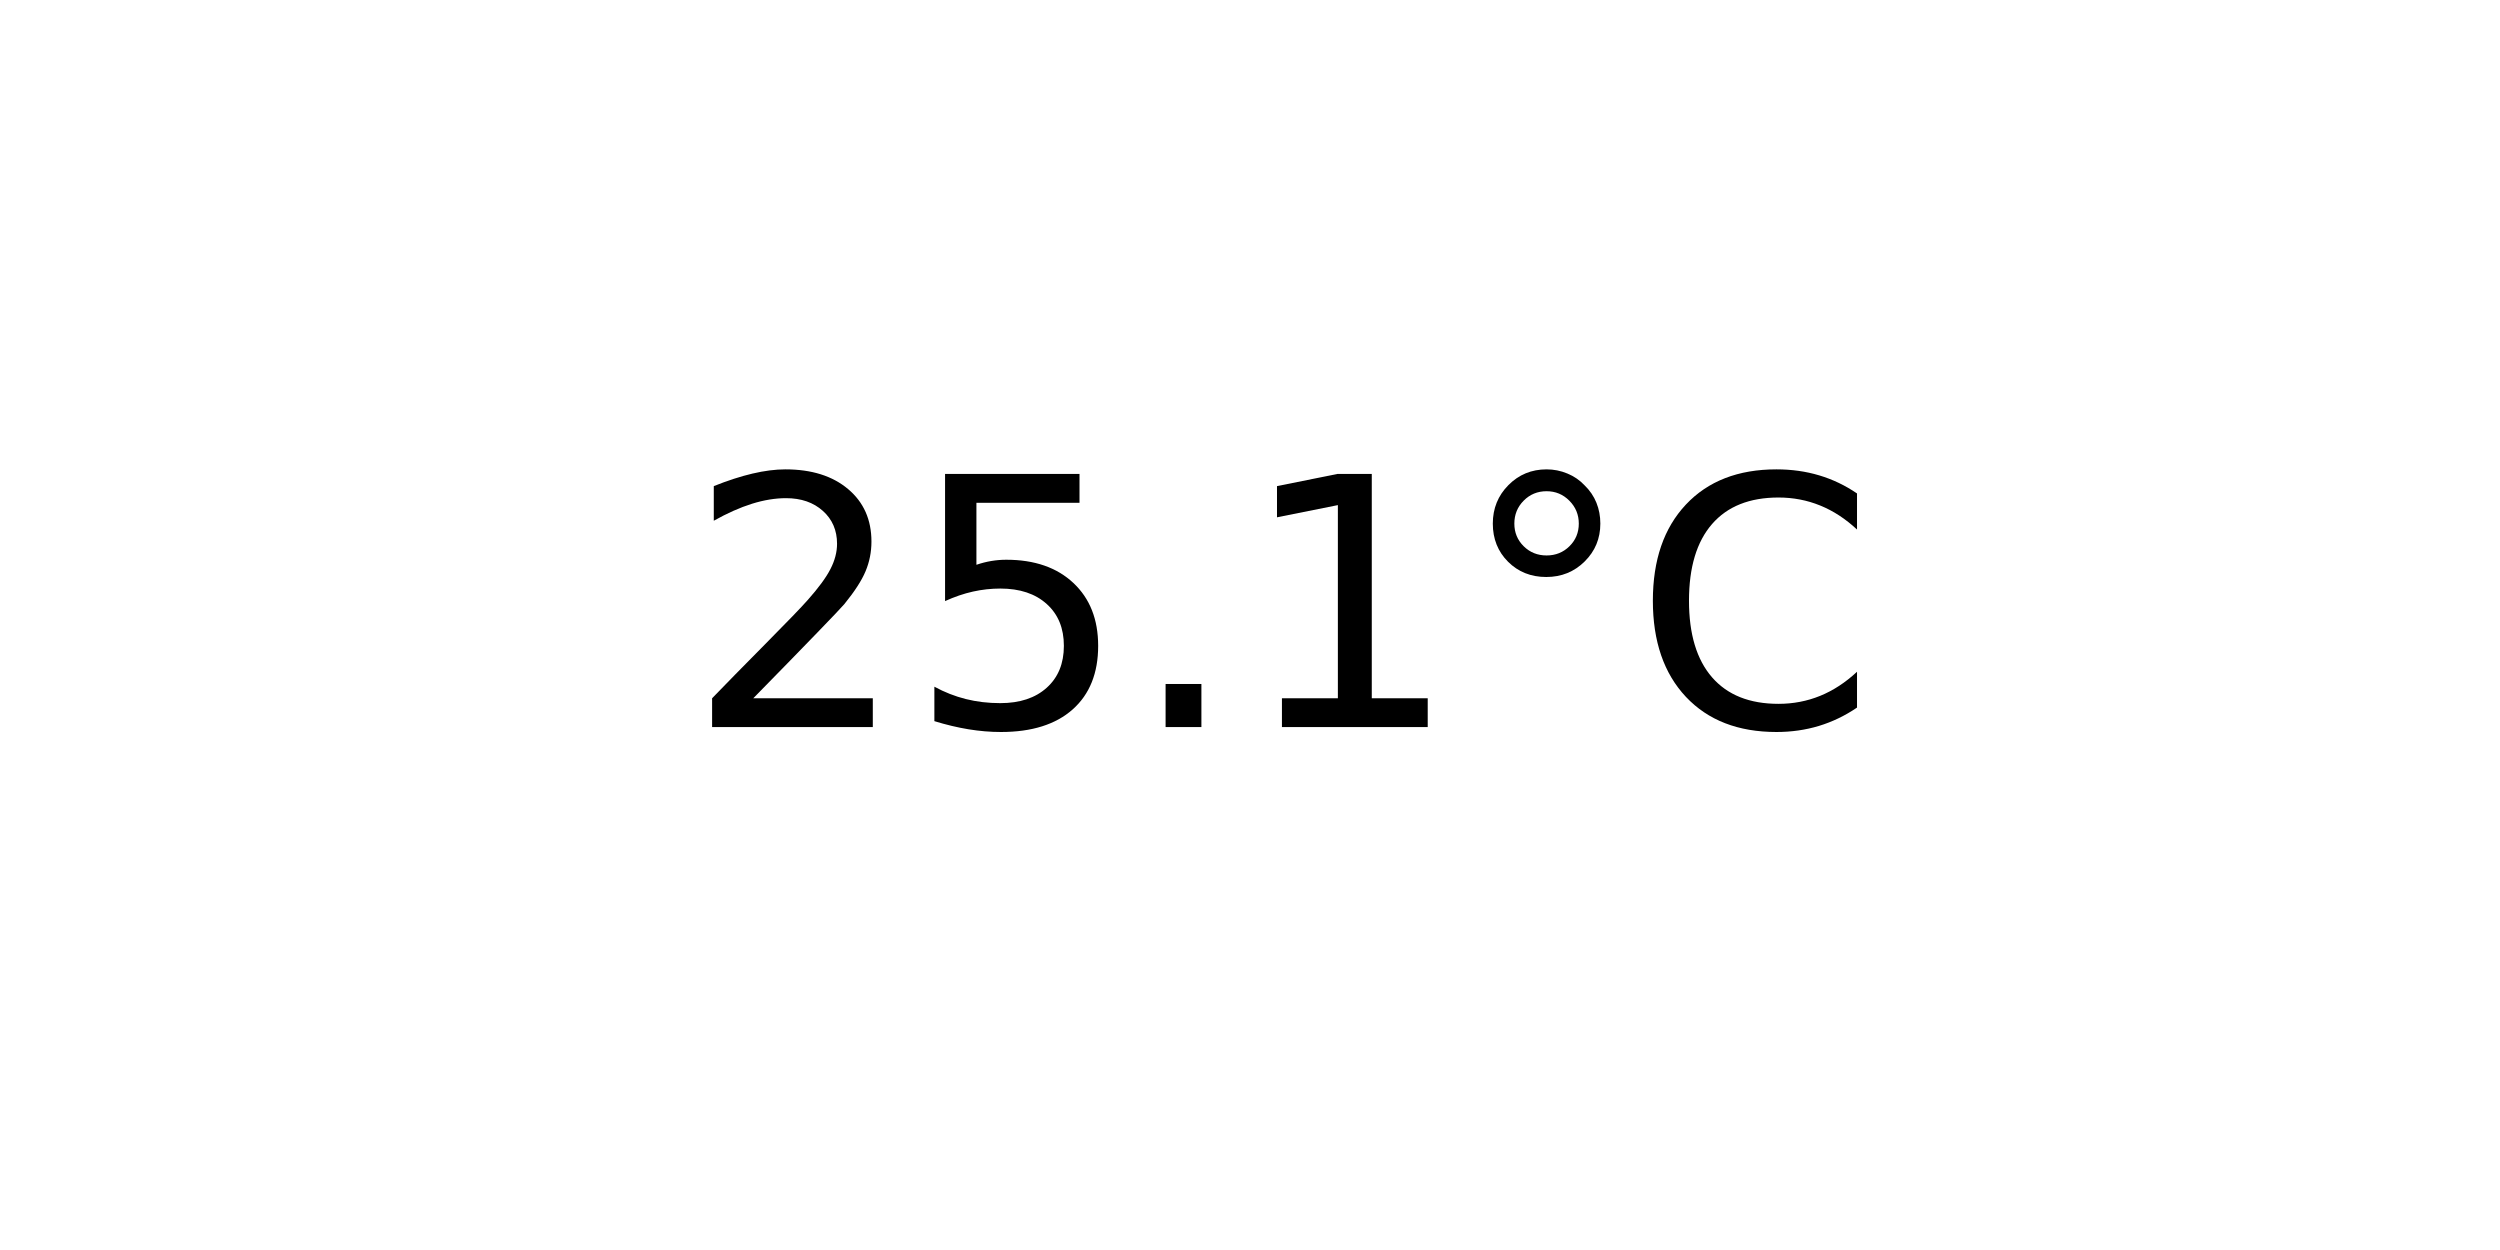
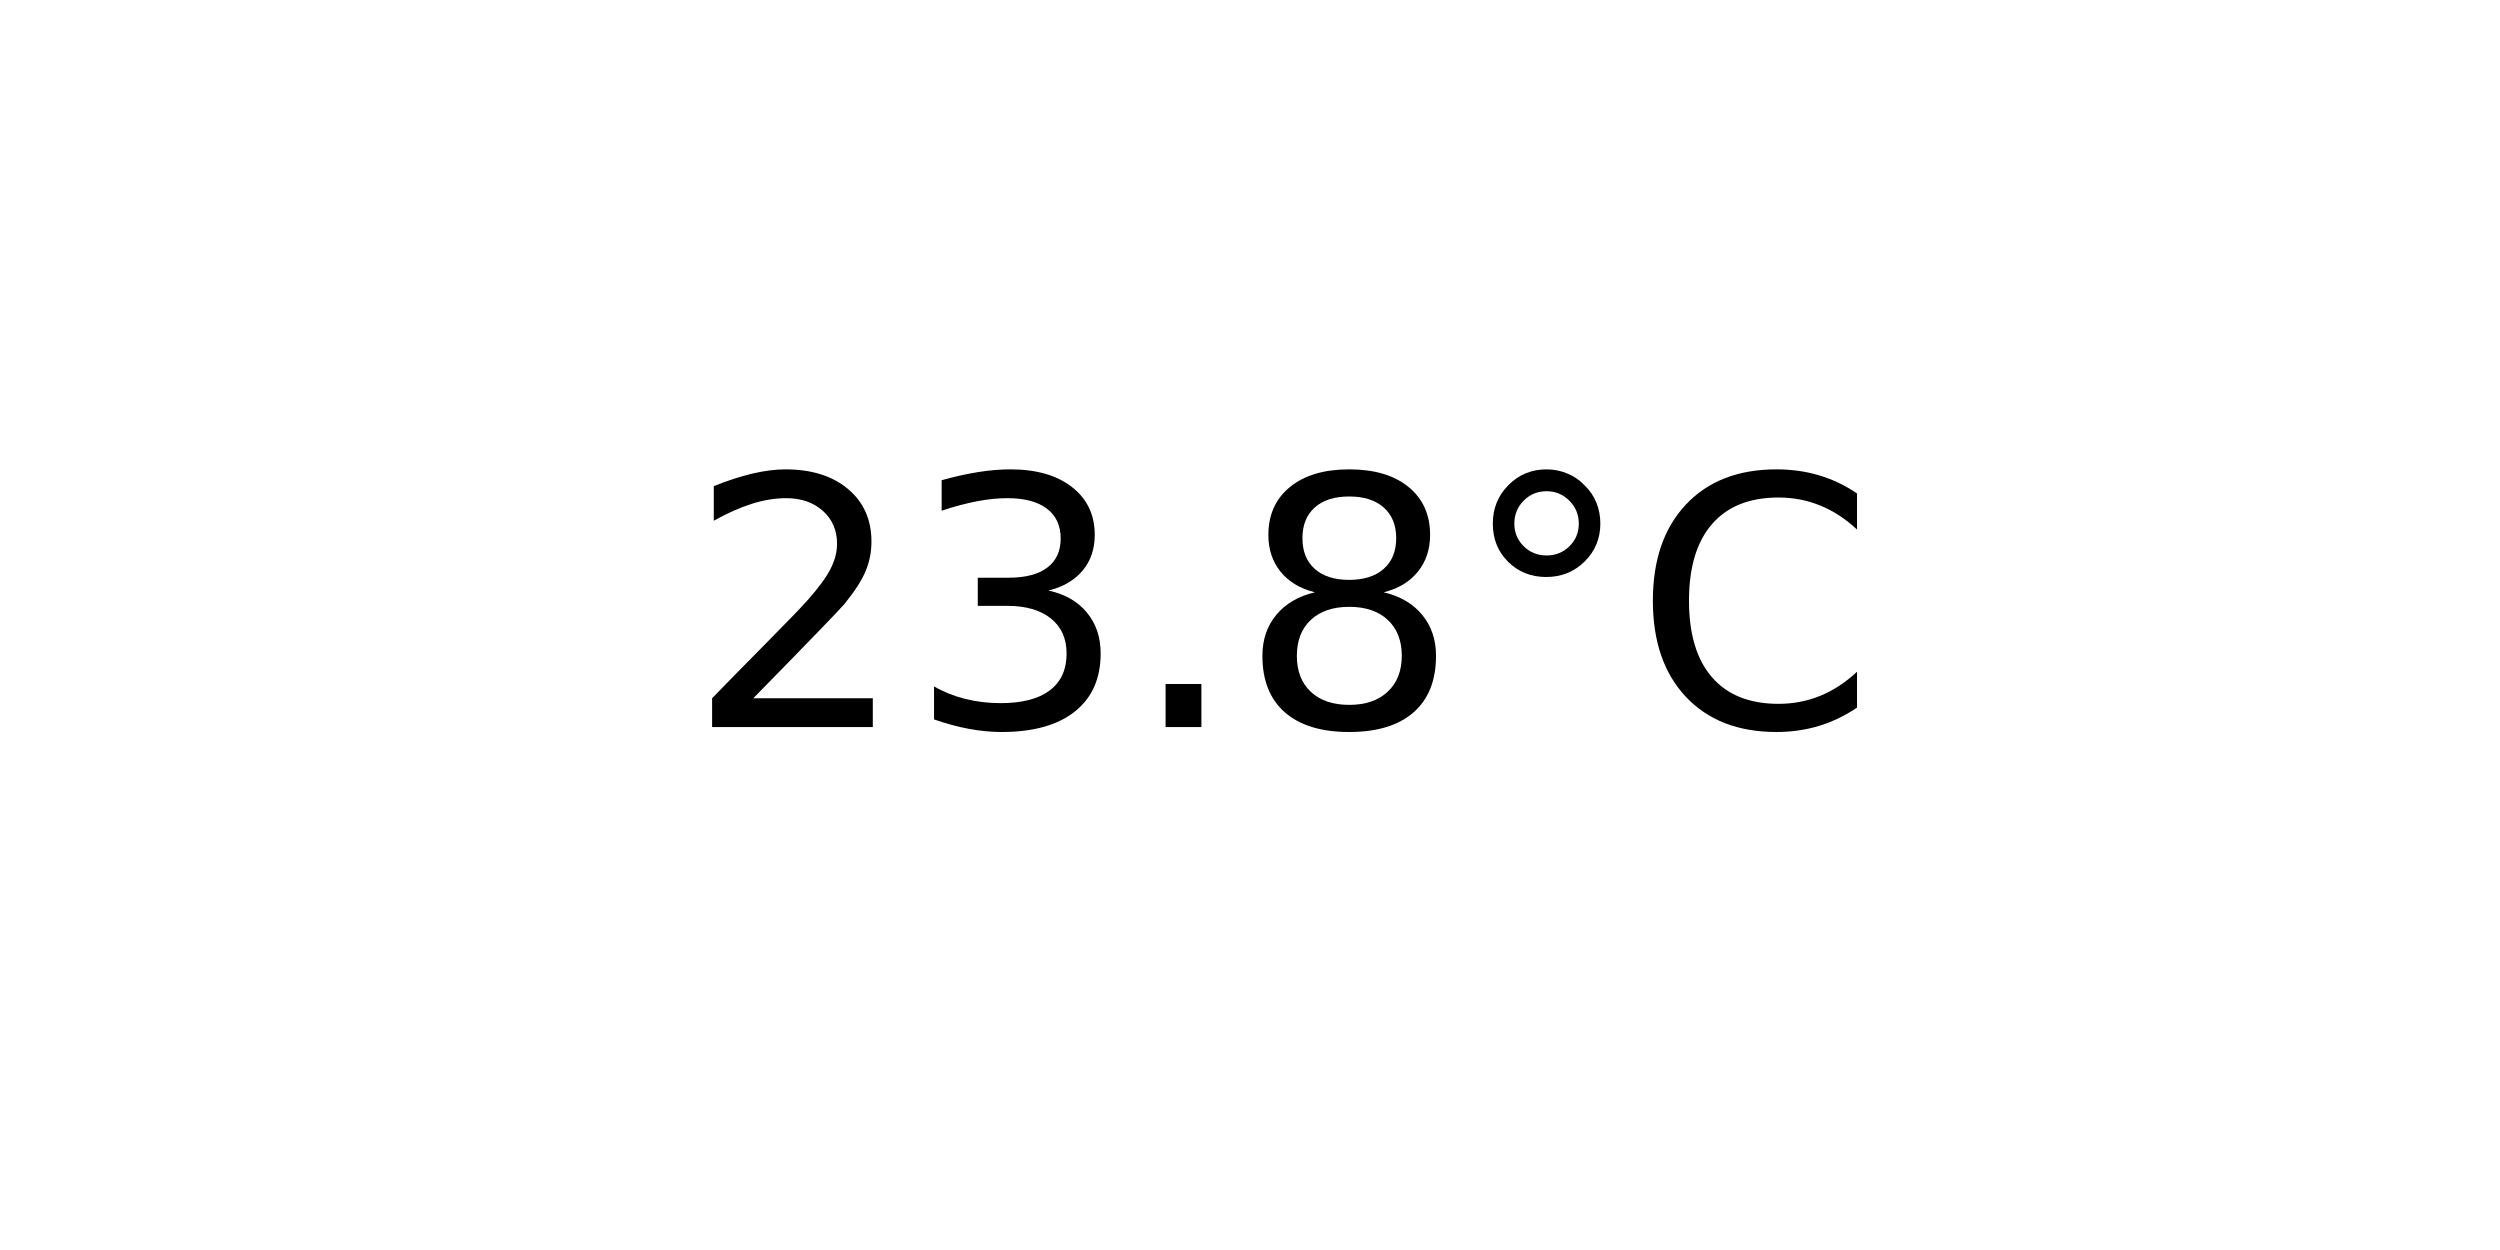
<svg xmlns="http://www.w3.org/2000/svg" xmlns:xlink="http://www.w3.org/1999/xlink" width="72pt" height="36pt" viewBox="0 0 72 36" version="1.1">
  <defs>
    <style type="text/css">*{stroke-linejoin: round; stroke-linecap: butt}</style>
  </defs>
  <g id="figure_1">
    <g id="axes_1">
      <g id="text_1">
        <g transform="translate(19.77578 20.93937) scale(0.1 -0.1)">
          <defs>
            <path id="DejaVuSans-32" d="M 1228 531  L 3431 531  L 3431 0  L 469 0  L 469 531  Q 828 903 1448 1529  Q 2069 2156 2228 2338  Q 2531 2678 2651 2914  Q 2772 3150 2772 3378  Q 2772 3750 2511 3984  Q 2250 4219 1831 4219  Q 1534 4219 1204 4116  Q 875 4013 500 3803  L 500 4441  Q 881 4594 1212 4672  Q 1544 4750 1819 4750  Q 2544 4750 2975 4387  Q 3406 4025 3406 3419  Q 3406 3131 3298 2873  Q 3191 2616 2906 2266  Q 2828 2175 2409 1742  Q 1991 1309 1228 531  z " transform="scale(0.015625)" />
-             <path id="DejaVuSans-35" d="M 691 4666  L 3169 4666  L 3169 4134  L 1269 4134  L 1269 2991  Q 1406 3038 1543 3061  Q 1681 3084 1819 3084  Q 2600 3084 3056 2656  Q 3513 2228 3513 1497  Q 3513 744 3044 326  Q 2575 -91 1722 -91  Q 1428 -91 1123 -41  Q 819 9 494 109  L 494 744  Q 775 591 1075 516  Q 1375 441 1709 441  Q 2250 441 2565 725  Q 2881 1009 2881 1497  Q 2881 1984 2565 2268  Q 2250 2553 1709 2553  Q 1456 2553 1204 2497  Q 953 2441 691 2322  L 691 4666  z " transform="scale(0.015625)" />
+             <path id="DejaVuSans-33" d="M 2597 2516  Q 3050 2419 3304 2112  Q 3559 1806 3559 1356  Q 3559 666 3084 287  Q 2609 -91 1734 -91  Q 1441 -91 1130 -33  Q 819 25 488 141  L 488 750  Q 750 597 1062 519  Q 1375 441 1716 441  Q 2309 441 2620 675  Q 2931 909 2931 1356  Q 2931 1769 2642 2001  Q 2353 2234 1838 2234  L 1294 2234  L 1294 2753  L 1863 2753  Q 2328 2753 2575 2939  Q 2822 3125 2822 3475  Q 2822 3834 2567 4026  Q 2313 4219 1838 4219  Q 1578 4219 1281 4162  Q 984 4106 628 3988  L 628 4550  Q 988 4650 1302 4700  Q 1616 4750 1894 4750  Q 2613 4750 3031 4423  Q 3450 4097 3450 3541  Q 3450 3153 3228 2886  Q 3006 2619 2597 2516  z " transform="scale(0.015625)" />
            <path id="DejaVuSans-2e" d="M 684 794  L 1344 794  L 1344 0  L 684 0  L 684 794  z " transform="scale(0.015625)" />
-             <path id="DejaVuSans-31" d="M 794 531  L 1825 531  L 1825 4091  L 703 3866  L 703 4441  L 1819 4666  L 2450 4666  L 2450 531  L 3481 531  L 3481 0  L 794 0  L 794 531  z " transform="scale(0.015625)" />
+             <path id="DejaVuSans-38" d="M 2034 2216  Q 1584 2216 1326 1975  Q 1069 1734 1069 1313  Q 1069 891 1326 650  Q 1584 409 2034 409  Q 2484 409 2743 651  Q 3003 894 3003 1313  Q 3003 1734 2745 1975  Q 2488 2216 2034 2216  z M 1403 2484  Q 997 2584 770 2862  Q 544 3141 544 3541  Q 544 4100 942 4425  Q 1341 4750 2034 4750  Q 2731 4750 3128 4425  Q 3525 4100 3525 3541  Q 3525 3141 3298 2862  Q 3072 2584 2669 2484  Q 3125 2378 3379 2068  Q 3634 1759 3634 1313  Q 3634 634 3220 271  Q 2806 -91 2034 -91  Q 1263 -91 848 271  Q 434 634 434 1313  Q 434 1759 690 2068  Q 947 2378 1403 2484  z M 1172 3481  Q 1172 3119 1398 2916  Q 1625 2713 2034 2713  Q 2441 2713 2670 2916  Q 2900 3119 2900 3481  Q 2900 3844 2670 4047  Q 2441 4250 2034 4250  Q 1625 4250 1398 4047  Q 1172 3844 1172 3481  z " transform="scale(0.015625)" />
            <path id="DejaVuSans-b0" d="M 1600 4347  Q 1350 4347 1178 4173  Q 1006 4000 1006 3750  Q 1006 3503 1178 3333  Q 1350 3163 1600 3163  Q 1850 3163 2022 3333  Q 2194 3503 2194 3750  Q 2194 3997 2020 4172  Q 1847 4347 1600 4347  z M 1600 4750  Q 1800 4750 1984 4673  Q 2169 4597 2303 4453  Q 2447 4313 2519 4134  Q 2591 3956 2591 3750  Q 2591 3338 2302 3052  Q 2013 2766 1594 2766  Q 1172 2766 890 3047  Q 609 3328 609 3750  Q 609 4169 896 4459  Q 1184 4750 1600 4750  z " transform="scale(0.015625)" />
            <path id="DejaVuSans-43" d="M 4122 4306  L 4122 3641  Q 3803 3938 3442 4084  Q 3081 4231 2675 4231  Q 1875 4231 1450 3742  Q 1025 3253 1025 2328  Q 1025 1406 1450 917  Q 1875 428 2675 428  Q 3081 428 3442 575  Q 3803 722 4122 1019  L 4122 359  Q 3791 134 3420 21  Q 3050 -91 2638 -91  Q 1578 -91 968 557  Q 359 1206 359 2328  Q 359 3453 968 4101  Q 1578 4750 2638 4750  Q 3056 4750 3426 4639  Q 3797 4528 4122 4306  z " transform="scale(0.015625)" />
          </defs>
          <use xlink:href="#DejaVuSans-32" />
-           <use xlink:href="#DejaVuSans-35" x="63.623" />
+           <use xlink:href="#DejaVuSans-33" x="63.623" />
          <use xlink:href="#DejaVuSans-2e" x="127.246" />
-           <use xlink:href="#DejaVuSans-31" x="159.033" />
+           <use xlink:href="#DejaVuSans-38" x="159.033" />
          <use xlink:href="#DejaVuSans-b0" x="222.656" />
          <use xlink:href="#DejaVuSans-43" x="272.656" />
        </g>
      </g>
    </g>
  </g>
</svg>
